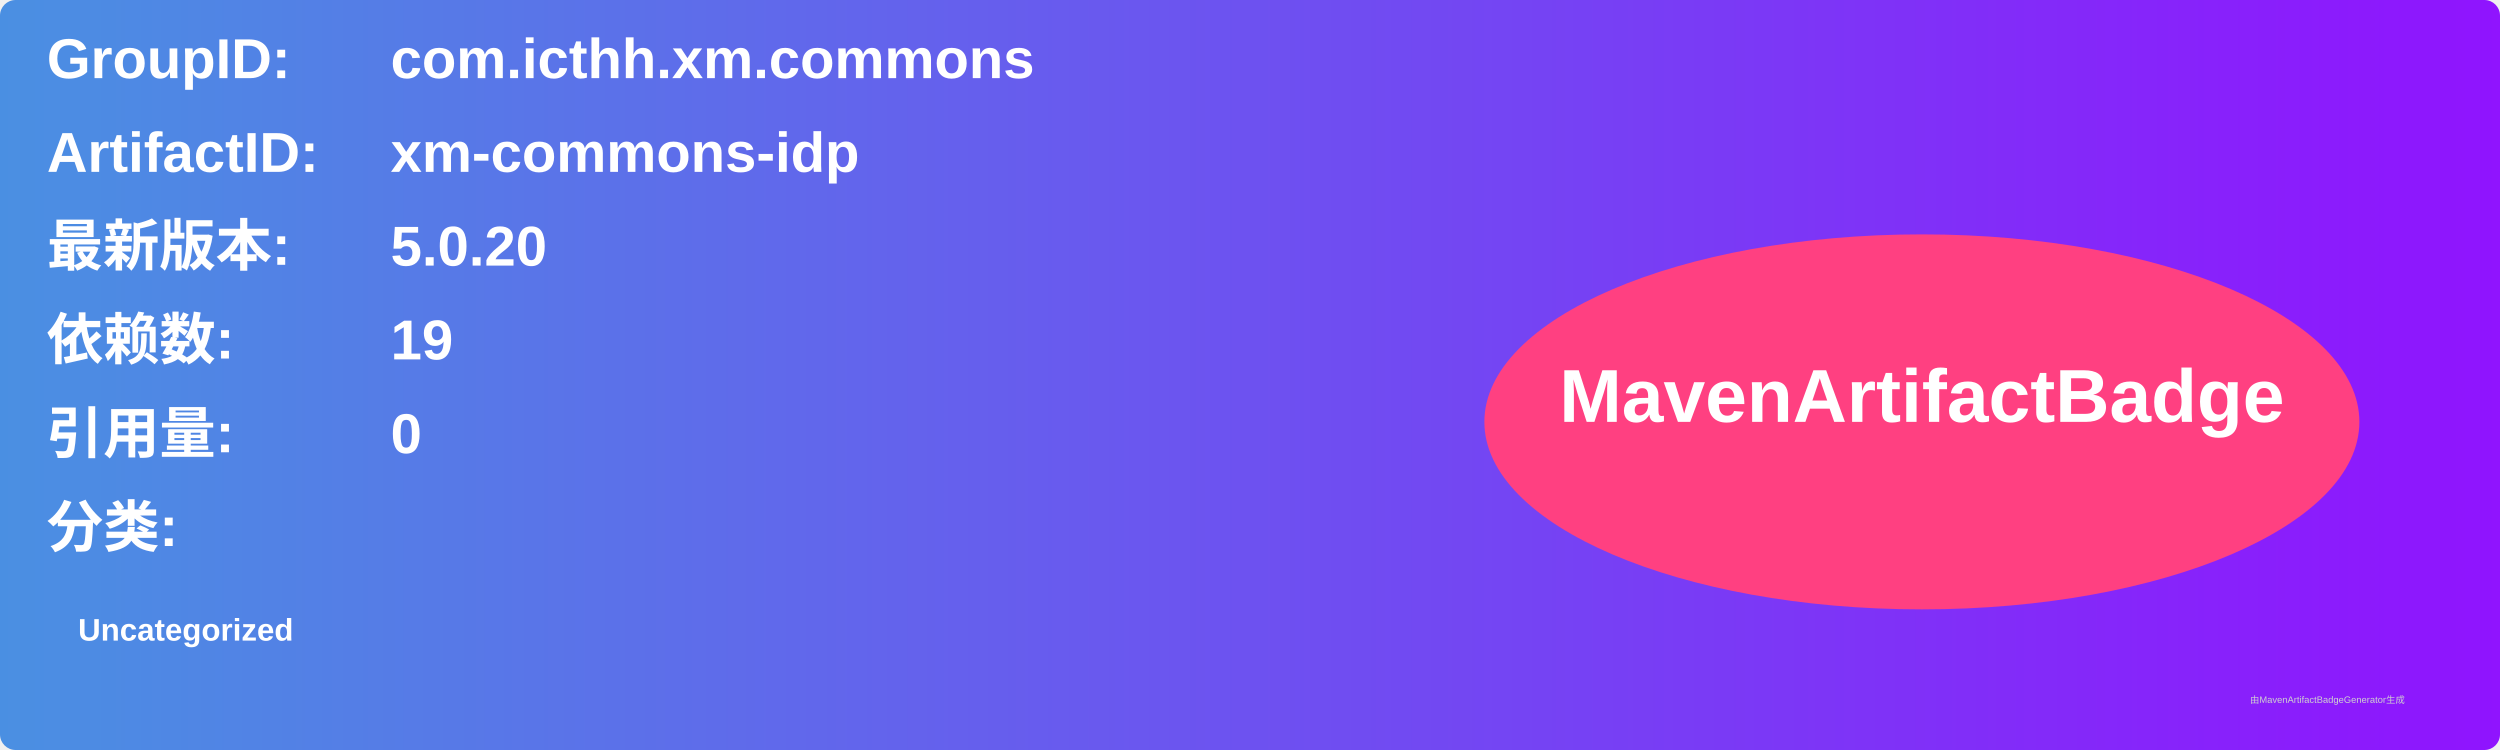
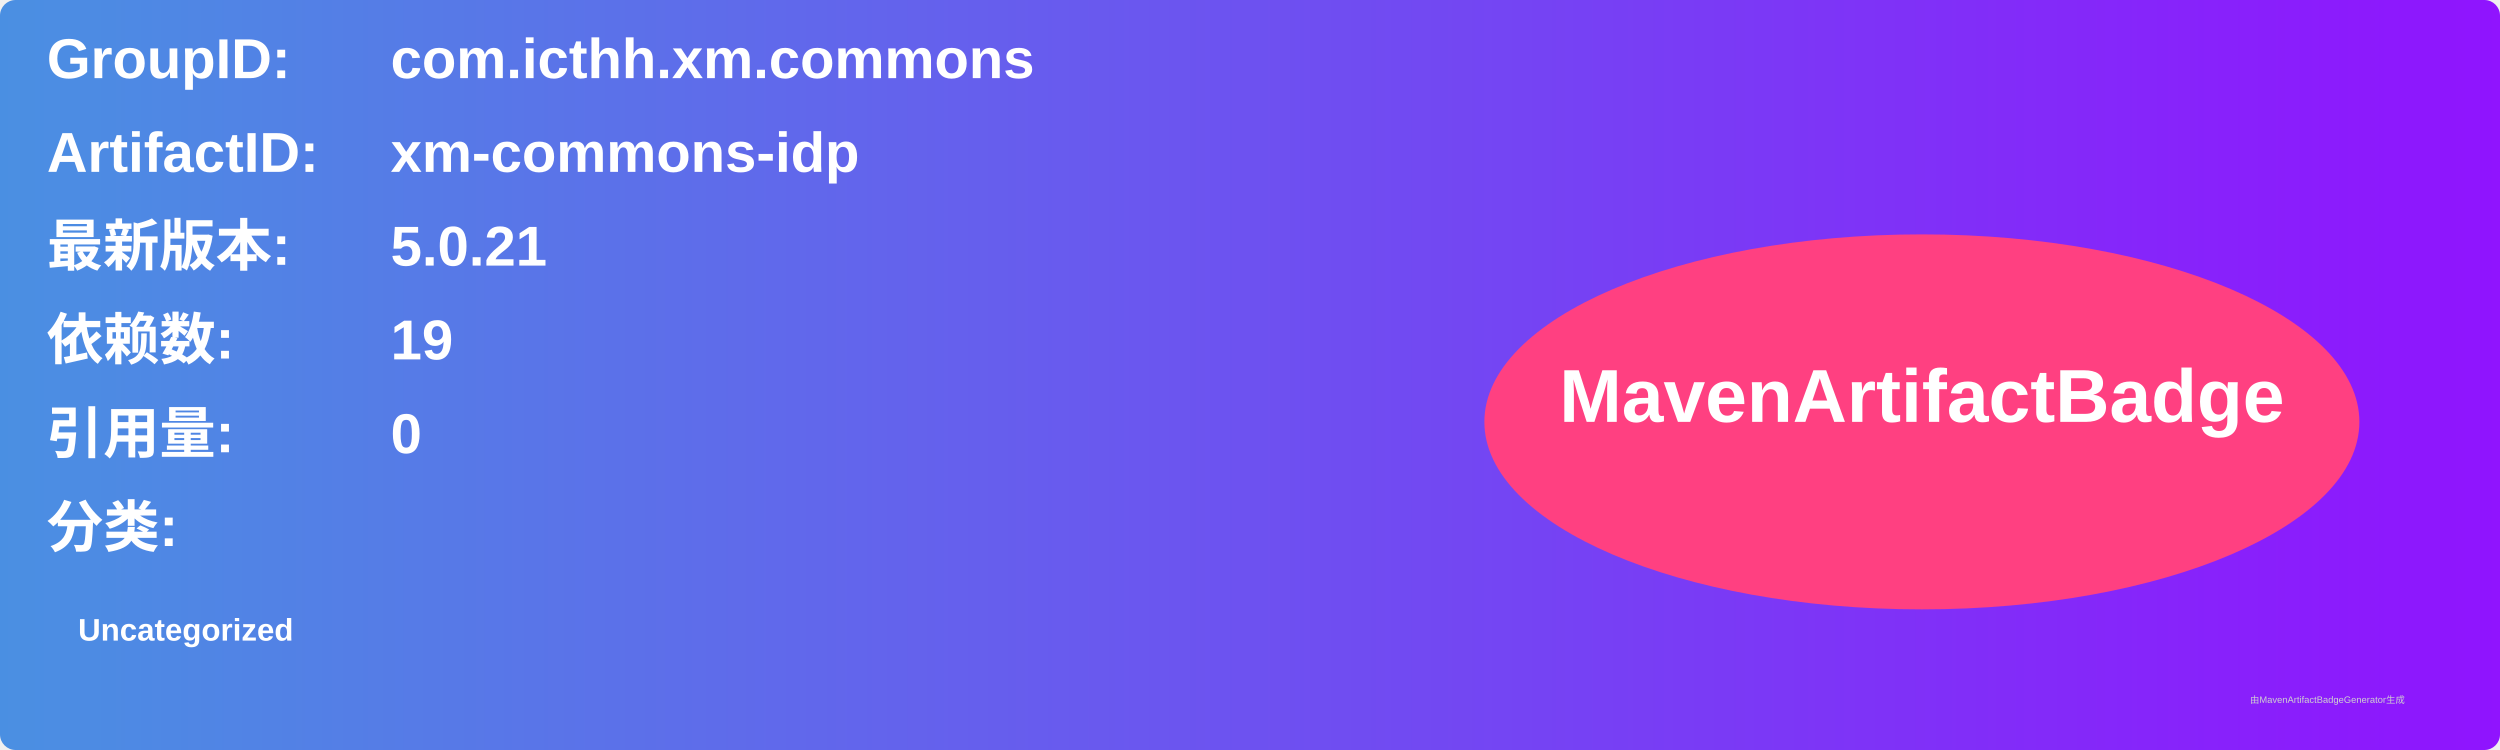
<svg xmlns="http://www.w3.org/2000/svg" width="800" height="240" viewBox="0 0 800 240">
  <linearGradient id="grad" x1="0%" y1="0%" x2="100%" y2="0%">
    <stop offset="0%" stop-color="#4a90e2" />
    <stop offset="100%" stop-color="#9013fe" />
  </linearGradient>
  <rect width="100%" height="100%" rx="5" ry="5" fill="url(#grad)" />
  <g transform="translate(15, 15)">
    <text x="0" y="10" font-family="Arial" font-size="18" fill="white" font-weight="bold" width="260">GroupID:</text>
    <text x="110" y="10" font-family="Arial" font-size="18" fill="white" font-weight="bold" width="460">com.icthh.xm.commons</text>
    <text x="0" y="40" font-family="Arial" font-size="18" fill="white" font-weight="bold" width="260">ArtifactID:</text>
    <text x="110" y="40" font-family="Arial" font-size="18" fill="white" font-weight="bold" width="460">xm-commons-idp</text>
    <text x="0" y="70" font-family="Arial" font-size="18" fill="white" font-weight="bold">最新版本:</text>
    <text x="110" y="70" font-family="Arial" font-size="18" fill="white" font-weight="bold">
-       <tspan font-weight="bold">5.0.20</tspan>
+       <tspan font-weight="bold">5.0.21</tspan>
    </text>
    <text x="0" y="100" font-family="Arial" font-size="18" fill="white" font-weight="bold">依赖数: </text>
    <text x="110" y="100" font-family="Arial" font-size="18" fill="white">
      <tspan font-weight="bold">19</tspan>
    </text>
    <text x="0" y="130" font-family="Arial" font-size="18" fill="white" font-weight="bold">引用量: </text>
    <text x="110" y="130" font-family="Arial" font-size="18" fill="white">
      <tspan font-weight="bold">0</tspan>
    </text>
    <text x="0" y="160" font-family="Arial" font-size="18" fill="white" font-weight="bold">分类:</text>
    <text x="10" y="190" font-family="Arial" font-size="10" fill="white">
      <tspan font-weight="bold">Uncategorized</tspan>
    </text>
    <ellipse cx="600" cy="120" rx="140" ry="60" fill="#ff4081" />
    <text x="600" y="120" text-anchor="middle" font-family="Arial" font-size="24" fill="white" font-weight="bold">MavenArtifactBadge</text>
  </g>
  <text x="720" y="225" font-family="Arial" font-size="3" fill="#d0d0d0">由MavenArtifactBadgeGenerator生成</text>
</svg>
